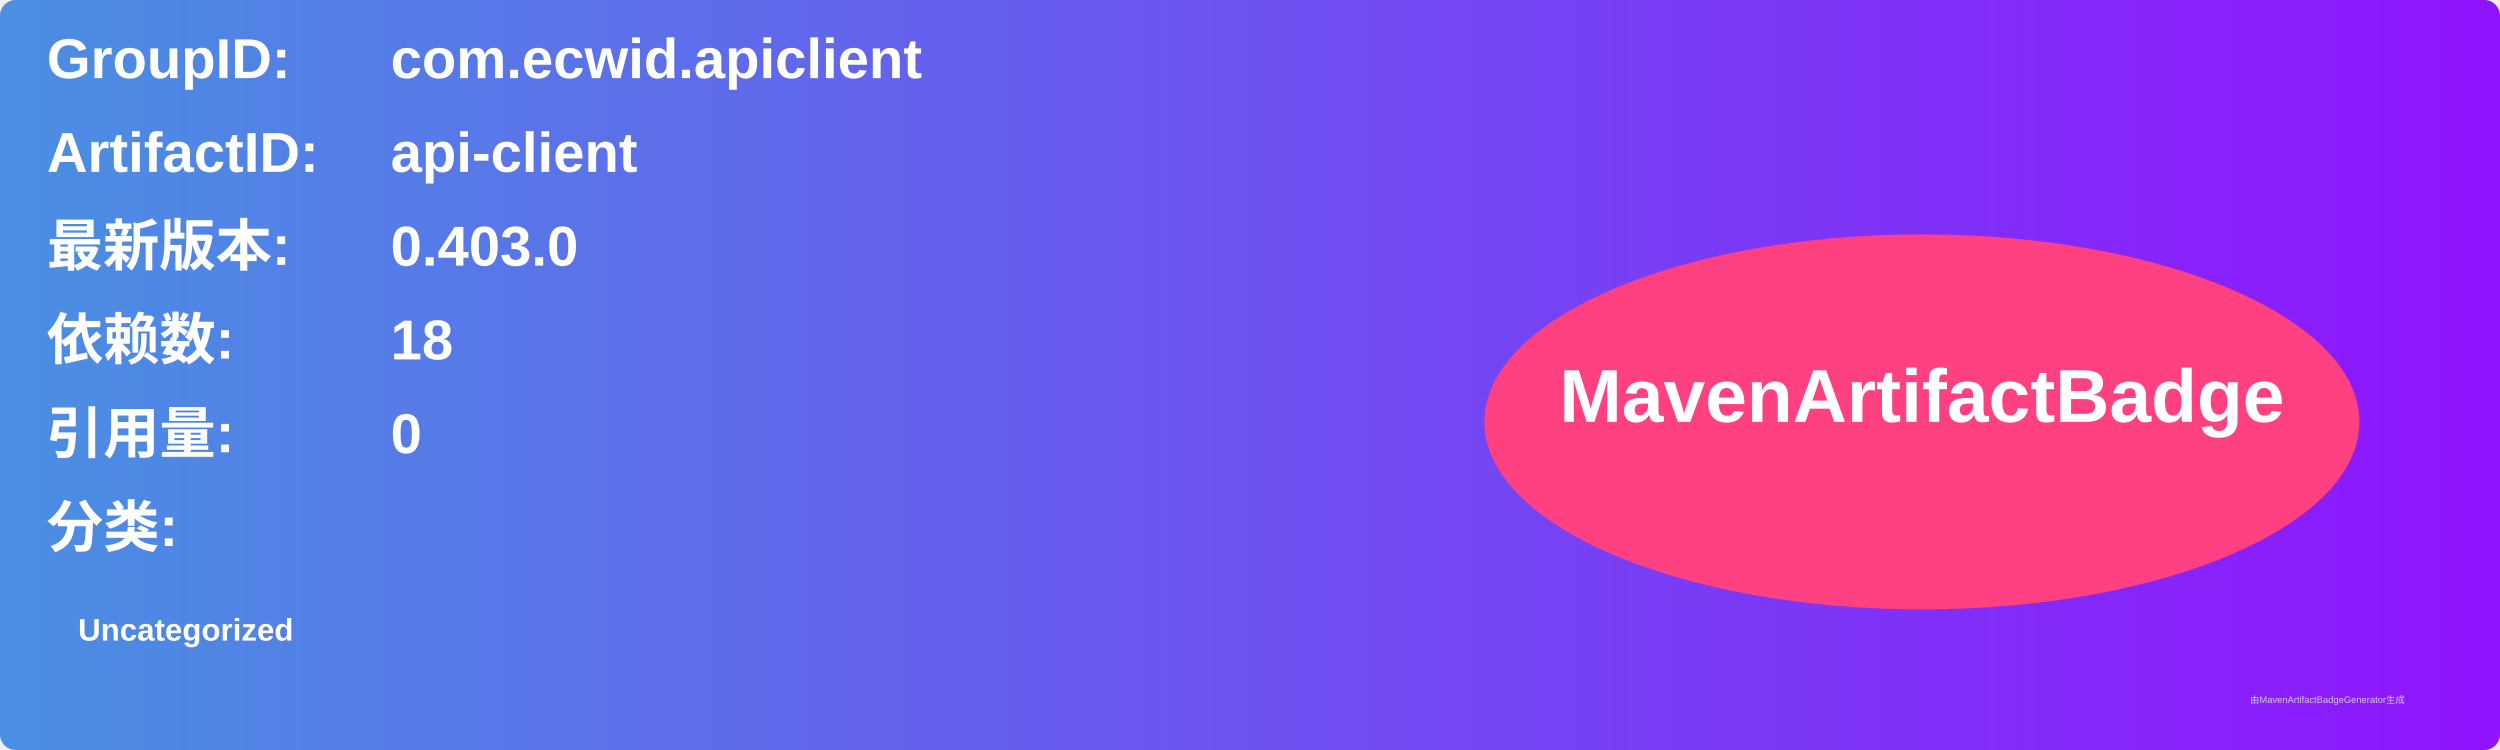
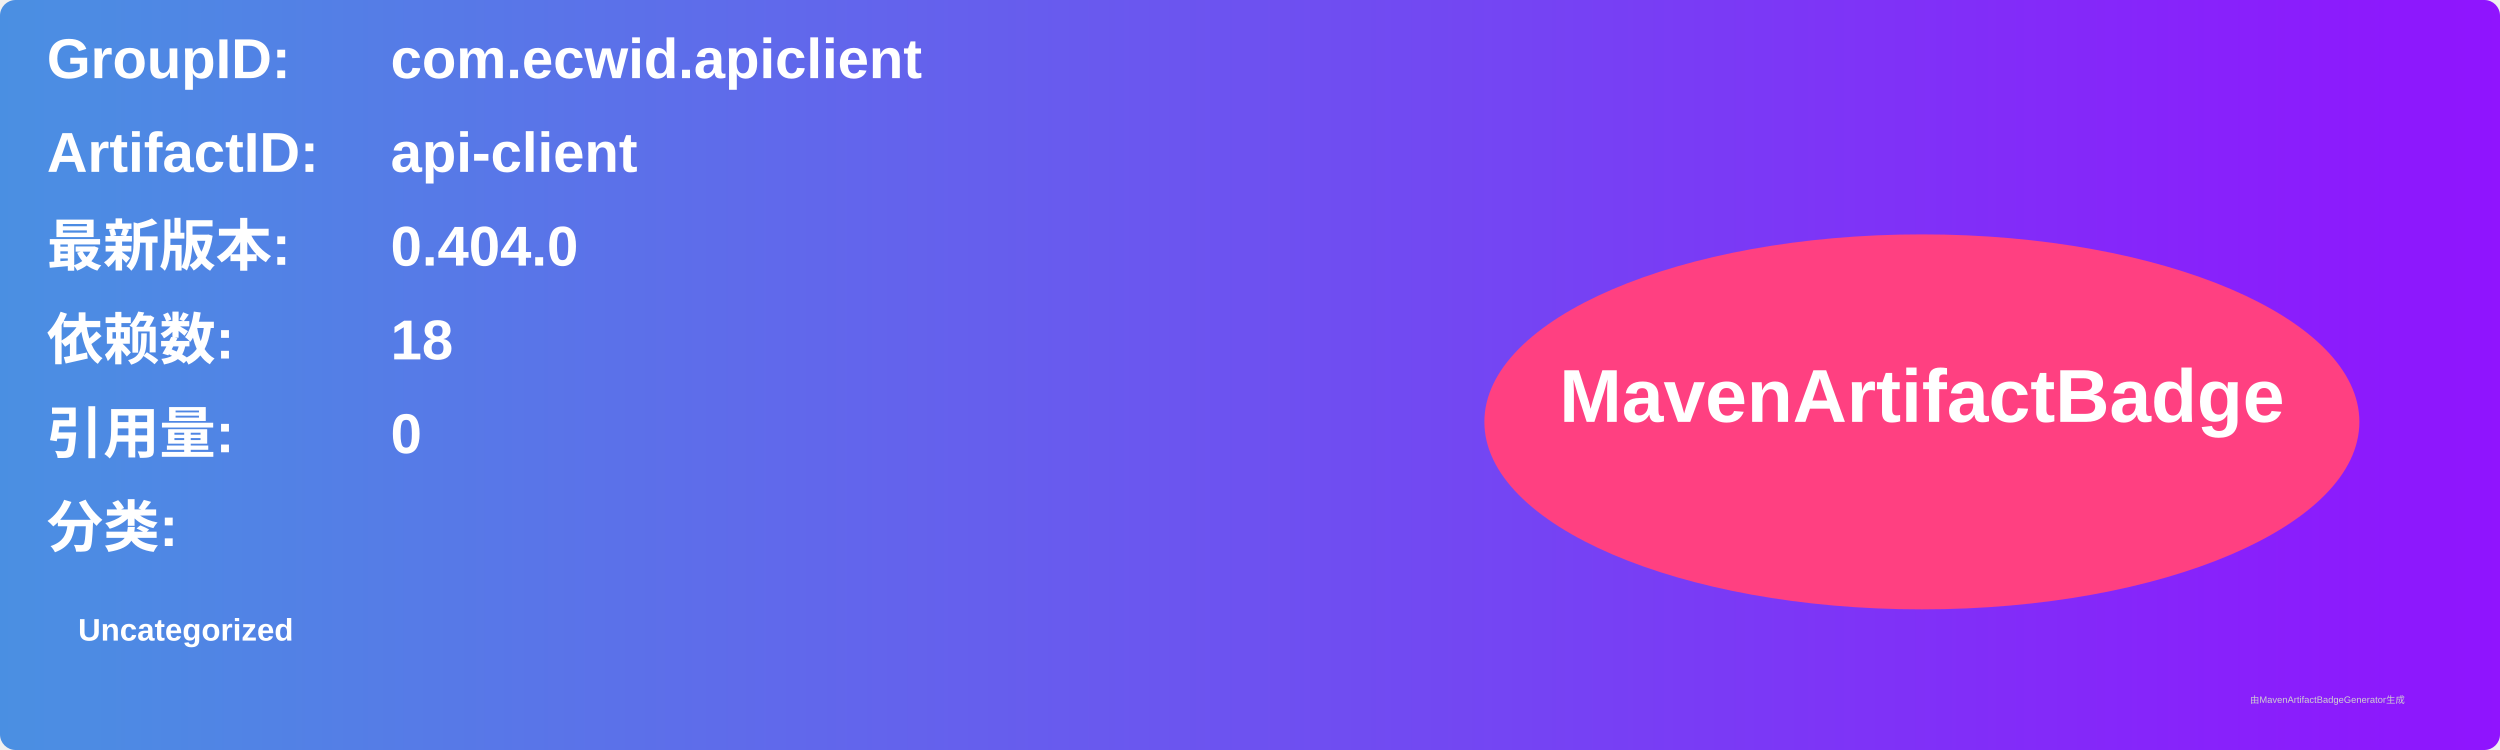
<svg xmlns="http://www.w3.org/2000/svg" width="800" height="240" viewBox="0 0 800 240">
  <linearGradient id="grad" x1="0%" y1="0%" x2="100%" y2="0%">
    <stop offset="0%" stop-color="#4a90e2" />
    <stop offset="100%" stop-color="#9013fe" />
  </linearGradient>
  <rect width="100%" height="100%" rx="5" ry="5" fill="url(#grad)" />
  <g transform="translate(15, 15)">
    <text x="0" y="10" font-family="Arial" font-size="18" fill="white" font-weight="bold" width="260">GroupID:</text>
    <text x="110" y="10" font-family="Arial" font-size="18" fill="white" font-weight="bold" width="460">com.ecwid.apiclient</text>
    <text x="0" y="40" font-family="Arial" font-size="18" fill="white" font-weight="bold" width="260">ArtifactID:</text>
    <text x="110" y="40" font-family="Arial" font-size="18" fill="white" font-weight="bold" width="460">api-client</text>
    <text x="0" y="70" font-family="Arial" font-size="18" fill="white" font-weight="bold">最新版本:</text>
    <text x="110" y="70" font-family="Arial" font-size="18" fill="white" font-weight="bold">
-       <tspan font-weight="bold">0.403.0</tspan>
+       <tspan font-weight="bold">0.404.0</tspan>
    </text>
    <text x="0" y="100" font-family="Arial" font-size="18" fill="white" font-weight="bold">依赖数: </text>
    <text x="110" y="100" font-family="Arial" font-size="18" fill="white">
      <tspan font-weight="bold">18</tspan>
    </text>
    <text x="0" y="130" font-family="Arial" font-size="18" fill="white" font-weight="bold">引用量: </text>
    <text x="110" y="130" font-family="Arial" font-size="18" fill="white">
      <tspan font-weight="bold">0</tspan>
    </text>
    <text x="0" y="160" font-family="Arial" font-size="18" fill="white" font-weight="bold">分类:</text>
    <text x="10" y="190" font-family="Arial" font-size="10" fill="white">
      <tspan font-weight="bold">Uncategorized</tspan>
    </text>
    <ellipse cx="600" cy="120" rx="140" ry="60" fill="#ff4081" />
    <text x="600" y="120" text-anchor="middle" font-family="Arial" font-size="24" fill="white" font-weight="bold">MavenArtifactBadge</text>
  </g>
  <text x="720" y="225" font-family="Arial" font-size="3" fill="#d0d0d0">由MavenArtifactBadgeGenerator生成</text>
</svg>
